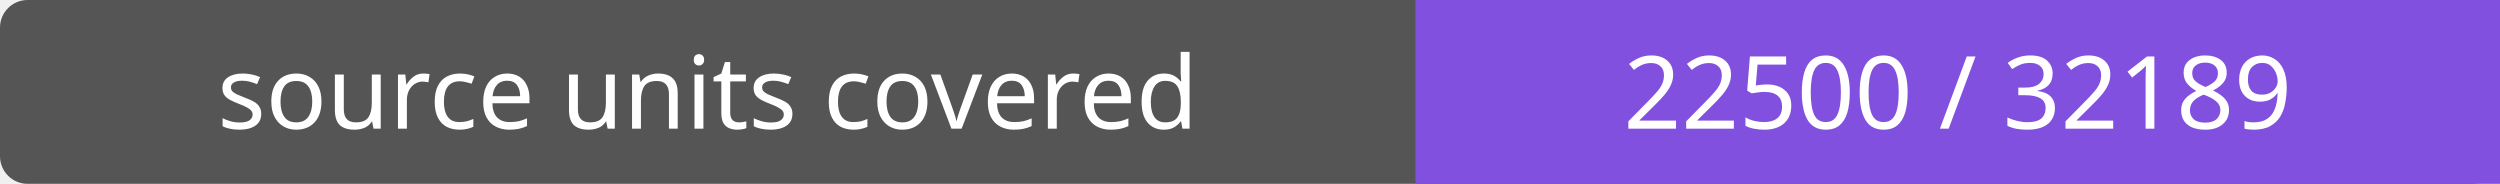
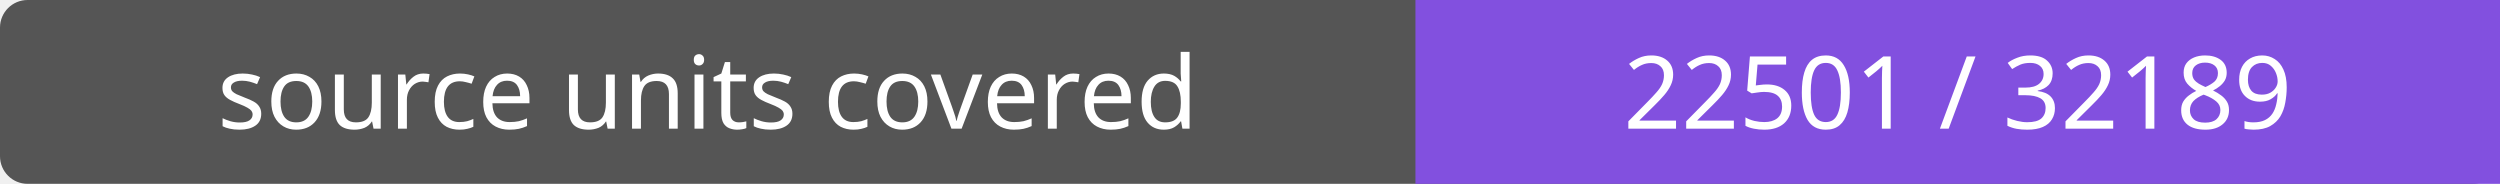
- <svg xmlns="http://www.w3.org/2000/svg" width="272" height="20" role="img" aria-label="source units covered: 22500 / 32189">
+ <svg xmlns="http://www.w3.org/2000/svg" width="272" height="20" role="img" aria-label="source units covered: 22501 / 32189">
  <rect width="272" height="20" rx="3" fill="#555" />
  <path fill="#8250df" d="M154 0h118v20H154z" />
  <g fill="#fff" text-anchor="middle" font-family="Verdana,sans-serif" font-size="11">
    <text x="77.0" y="14">source units covered</text>
-     <text x="213.0" y="14">22500 / 32189</text>
+     <text x="213.0" y="14">22501 / 32189</text>
  </g>
</svg>
